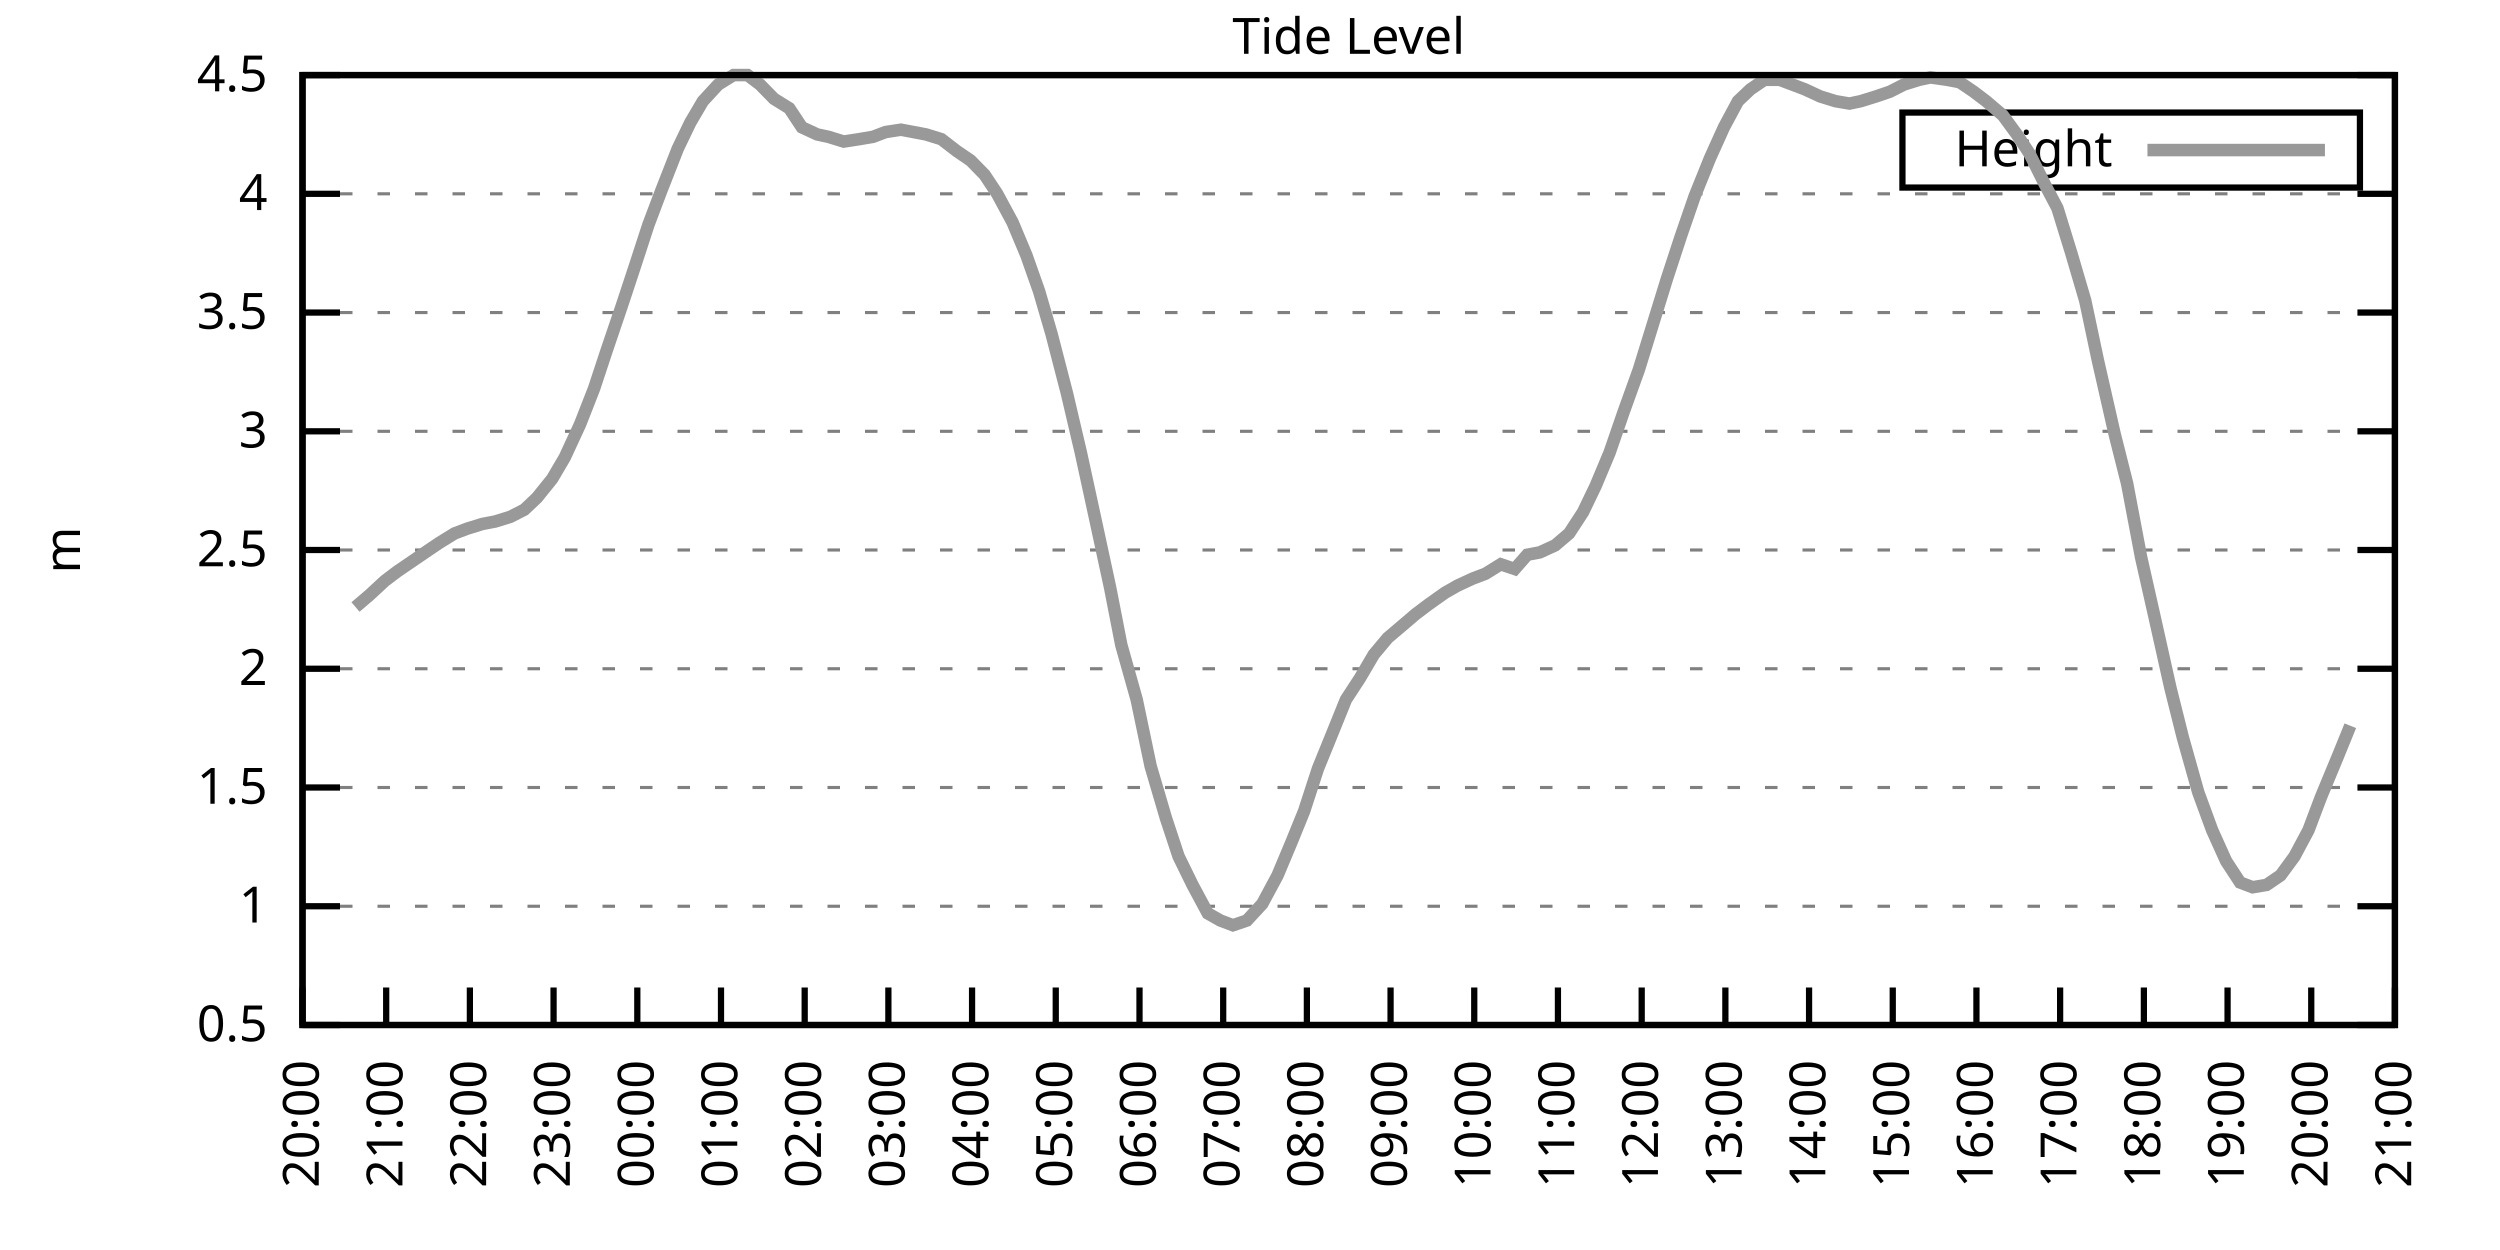
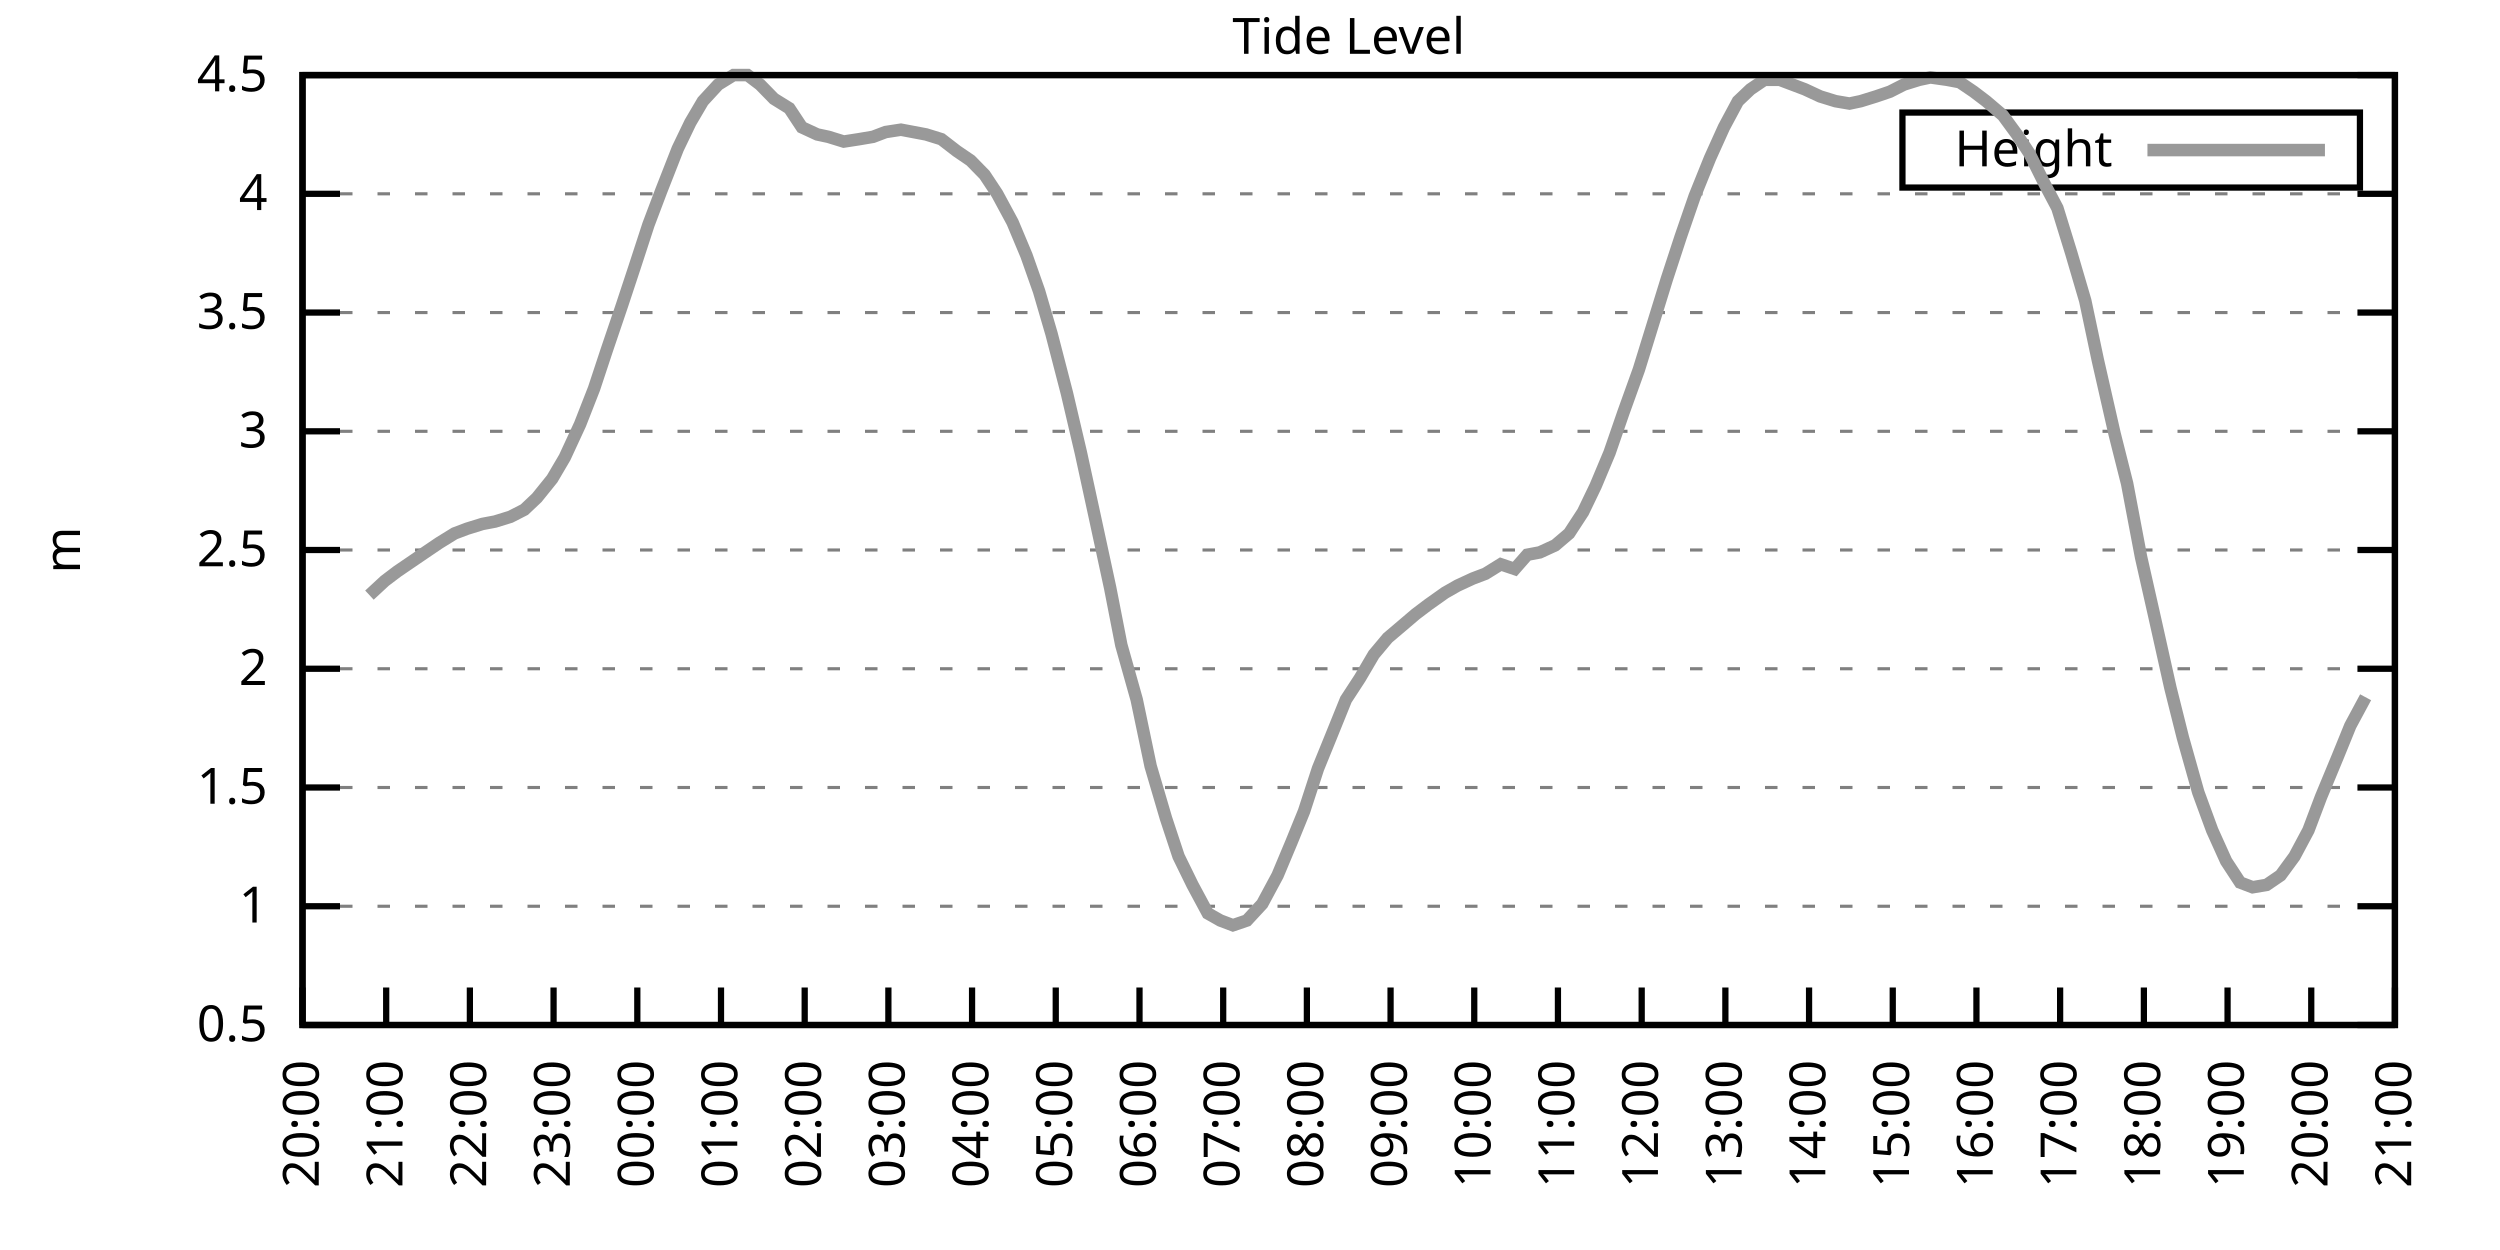
<svg xmlns="http://www.w3.org/2000/svg" xmlns:xlink="http://www.w3.org/1999/xlink" width="400" height="200" viewBox="0 0 400 200">
  <g id="gnuplot_canvas">
    <rect x="0" y="0" width="400" height="200" fill="none" />
    <defs>
      <circle id="gpDot" r="0.5" stroke-width="0.5" stroke="currentColor" />
      <path id="gpPt0" stroke-width="0.333" stroke="currentColor" d="M-1,0 h2 M0,-1 v2" />
      <path id="gpPt1" stroke-width="0.333" stroke="currentColor" d="M-1,-1 L1,1 M1,-1 L-1,1" />
      <path id="gpPt2" stroke-width="0.333" stroke="currentColor" d="M-1,0 L1,0 M0,-1 L0,1 M-1,-1 L1,1 M-1,1 L1,-1" />
      <rect id="gpPt3" stroke-width="0.333" stroke="currentColor" x="-1" y="-1" width="2" height="2" />
      <rect id="gpPt4" stroke-width="0.333" stroke="currentColor" fill="currentColor" x="-1" y="-1" width="2" height="2" />
      <circle id="gpPt5" stroke-width="0.333" stroke="currentColor" cx="0" cy="0" r="1" />
      <use xlink:href="#gpPt5" id="gpPt6" fill="currentColor" stroke="none" />
      <path id="gpPt7" stroke-width="0.333" stroke="currentColor" d="M0,-1.33 L-1.33,0.67 L1.33,0.67 z" />
      <use xlink:href="#gpPt7" id="gpPt8" fill="currentColor" stroke="none" />
      <use xlink:href="#gpPt7" id="gpPt9" stroke="currentColor" transform="rotate(180)" />
      <use xlink:href="#gpPt9" id="gpPt10" fill="currentColor" stroke="none" />
      <use xlink:href="#gpPt3" id="gpPt11" stroke="currentColor" transform="rotate(45)" />
      <use xlink:href="#gpPt11" id="gpPt12" fill="currentColor" stroke="none" />
      <path id="gpPt13" stroke-width="0.333" stroke="currentColor" d="M0,1.330 L1.265,0.411 L0.782,-1.067 L-0.782,-1.076 L-1.265,0.411 z" />
      <use xlink:href="#gpPt13" id="gpPt14" fill="currentColor" stroke="none" />
      <filter id="textbox" filterUnits="objectBoundingBox" x="0" y="0" height="1" width="1">
        <feFlood flood-color="white" flood-opacity="1" result="bgnd" />
        <feComposite in="SourceGraphic" in2="bgnd" operator="atop" />
      </filter>
      <filter id="greybox" filterUnits="objectBoundingBox" x="0" y="0" height="1" width="1">
        <feFlood flood-color="lightgrey" flood-opacity="1" result="grey" />
        <feComposite in="SourceGraphic" in2="grey" operator="atop" />
      </filter>
    </defs>
    <g fill="none" color="white" stroke="currentColor" stroke-width="1.00" stroke-linecap="butt" stroke-linejoin="miter">
</g>
    <g fill="none" color="black" stroke="currentColor" stroke-width="1.00" stroke-linecap="butt" stroke-linejoin="miter">
      <g stroke="none" shape-rendering="crispEdges">
        <polygon fill="rgb(255, 255, 255)" points="48.40,164.00 383.18,164.00 383.18,12.02 48.40,12.02 " />
      </g>
    </g>
    <g fill="none" color="black" stroke="currentColor" stroke-width="1.00" stroke-linecap="butt" stroke-linejoin="miter">
</g>
    <g fill="none" color="black" stroke="black" stroke-width="0.50" stroke-linecap="butt" stroke-linejoin="miter">
</g>
    <g fill="none" color="gray" stroke="currentColor" stroke-width="0.50" stroke-linecap="butt" stroke-linejoin="miter">
      <path stroke="gray" stroke-dasharray="2,4" class="gridline" d="M48.40,164.00 L383.19,164.00  " />
    </g>
    <g fill="none" color="gray" stroke="gray" stroke-width="1.00" stroke-linecap="butt" stroke-linejoin="miter">
</g>
    <g fill="none" color="black" stroke="currentColor" stroke-width="1.00" stroke-linecap="butt" stroke-linejoin="miter">
      <path stroke="black" d="M48.40,164.00 L54.40,164.00 M383.19,164.00 L377.19,164.00  " />
      <g transform="translate(42.80,166.60)" stroke="none" fill="black" font-family="Sans" font-size="8.00" text-anchor="end">
        <text>
          <tspan font-family="Sans"> 0.5</tspan>
        </text>
      </g>
    </g>
    <g fill="none" color="black" stroke="currentColor" stroke-width="1.00" stroke-linecap="butt" stroke-linejoin="miter">
</g>
    <g fill="none" color="black" stroke="black" stroke-width="0.50" stroke-linecap="butt" stroke-linejoin="miter">
</g>
    <g fill="none" color="gray" stroke="currentColor" stroke-width="0.50" stroke-linecap="butt" stroke-linejoin="miter">
      <path stroke="gray" stroke-dasharray="2,4" class="gridline" d="M48.40,145.00 L383.19,145.00  " />
    </g>
    <g fill="none" color="gray" stroke="gray" stroke-width="1.00" stroke-linecap="butt" stroke-linejoin="miter">
</g>
    <g fill="none" color="black" stroke="currentColor" stroke-width="1.00" stroke-linecap="butt" stroke-linejoin="miter">
      <path stroke="black" d="M48.40,145.00 L54.40,145.00 M383.19,145.00 L377.19,145.00  " />
      <g transform="translate(42.80,147.60)" stroke="none" fill="black" font-family="Sans" font-size="8.00" text-anchor="end">
        <text>
          <tspan font-family="Sans"> 1</tspan>
        </text>
      </g>
    </g>
    <g fill="none" color="black" stroke="currentColor" stroke-width="1.00" stroke-linecap="butt" stroke-linejoin="miter">
</g>
    <g fill="none" color="black" stroke="black" stroke-width="0.50" stroke-linecap="butt" stroke-linejoin="miter">
</g>
    <g fill="none" color="gray" stroke="currentColor" stroke-width="0.50" stroke-linecap="butt" stroke-linejoin="miter">
      <path stroke="gray" stroke-dasharray="2,4" class="gridline" d="M48.40,126.00 L383.19,126.00  " />
    </g>
    <g fill="none" color="gray" stroke="gray" stroke-width="1.00" stroke-linecap="butt" stroke-linejoin="miter">
</g>
    <g fill="none" color="black" stroke="currentColor" stroke-width="1.00" stroke-linecap="butt" stroke-linejoin="miter">
      <path stroke="black" d="M48.40,126.00 L54.40,126.00 M383.19,126.00 L377.19,126.00  " />
      <g transform="translate(42.80,128.60)" stroke="none" fill="black" font-family="Sans" font-size="8.00" text-anchor="end">
        <text>
          <tspan font-family="Sans"> 1.5</tspan>
        </text>
      </g>
    </g>
    <g fill="none" color="black" stroke="currentColor" stroke-width="1.00" stroke-linecap="butt" stroke-linejoin="miter">
</g>
    <g fill="none" color="black" stroke="black" stroke-width="0.50" stroke-linecap="butt" stroke-linejoin="miter">
</g>
    <g fill="none" color="gray" stroke="currentColor" stroke-width="0.50" stroke-linecap="butt" stroke-linejoin="miter">
      <path stroke="gray" stroke-dasharray="2,4" class="gridline" d="M48.40,107.00 L383.19,107.00  " />
    </g>
    <g fill="none" color="gray" stroke="gray" stroke-width="1.00" stroke-linecap="butt" stroke-linejoin="miter">
</g>
    <g fill="none" color="black" stroke="currentColor" stroke-width="1.00" stroke-linecap="butt" stroke-linejoin="miter">
      <path stroke="black" d="M48.40,107.00 L54.40,107.00 M383.19,107.00 L377.19,107.00  " />
      <g transform="translate(42.80,109.60)" stroke="none" fill="black" font-family="Sans" font-size="8.00" text-anchor="end">
        <text>
          <tspan font-family="Sans"> 2</tspan>
        </text>
      </g>
    </g>
    <g fill="none" color="black" stroke="currentColor" stroke-width="1.00" stroke-linecap="butt" stroke-linejoin="miter">
</g>
    <g fill="none" color="black" stroke="black" stroke-width="0.50" stroke-linecap="butt" stroke-linejoin="miter">
</g>
    <g fill="none" color="gray" stroke="currentColor" stroke-width="0.50" stroke-linecap="butt" stroke-linejoin="miter">
      <path stroke="gray" stroke-dasharray="2,4" class="gridline" d="M48.40,88.00 L383.19,88.00  " />
    </g>
    <g fill="none" color="gray" stroke="gray" stroke-width="1.00" stroke-linecap="butt" stroke-linejoin="miter">
</g>
    <g fill="none" color="black" stroke="currentColor" stroke-width="1.00" stroke-linecap="butt" stroke-linejoin="miter">
      <path stroke="black" d="M48.40,88.00 L54.40,88.00 M383.19,88.00 L377.19,88.00  " />
      <g transform="translate(42.80,90.60)" stroke="none" fill="black" font-family="Sans" font-size="8.00" text-anchor="end">
        <text>
          <tspan font-family="Sans"> 2.5</tspan>
        </text>
      </g>
    </g>
    <g fill="none" color="black" stroke="currentColor" stroke-width="1.00" stroke-linecap="butt" stroke-linejoin="miter">
</g>
    <g fill="none" color="black" stroke="black" stroke-width="0.50" stroke-linecap="butt" stroke-linejoin="miter">
</g>
    <g fill="none" color="gray" stroke="currentColor" stroke-width="0.50" stroke-linecap="butt" stroke-linejoin="miter">
      <path stroke="gray" stroke-dasharray="2,4" class="gridline" d="M48.40,69.01 L383.19,69.01  " />
    </g>
    <g fill="none" color="gray" stroke="gray" stroke-width="1.00" stroke-linecap="butt" stroke-linejoin="miter">
</g>
    <g fill="none" color="black" stroke="currentColor" stroke-width="1.00" stroke-linecap="butt" stroke-linejoin="miter">
      <path stroke="black" d="M48.40,69.01 L54.40,69.01 M383.19,69.01 L377.19,69.01  " />
      <g transform="translate(42.80,71.61)" stroke="none" fill="black" font-family="Sans" font-size="8.00" text-anchor="end">
        <text>
          <tspan font-family="Sans"> 3</tspan>
        </text>
      </g>
    </g>
    <g fill="none" color="black" stroke="currentColor" stroke-width="1.00" stroke-linecap="butt" stroke-linejoin="miter">
</g>
    <g fill="none" color="black" stroke="black" stroke-width="0.50" stroke-linecap="butt" stroke-linejoin="miter">
</g>
    <g fill="none" color="gray" stroke="currentColor" stroke-width="0.50" stroke-linecap="butt" stroke-linejoin="miter">
      <path stroke="gray" stroke-dasharray="2,4" class="gridline" d="M48.40,50.01 L383.19,50.01  " />
    </g>
    <g fill="none" color="gray" stroke="gray" stroke-width="1.00" stroke-linecap="butt" stroke-linejoin="miter">
</g>
    <g fill="none" color="black" stroke="currentColor" stroke-width="1.00" stroke-linecap="butt" stroke-linejoin="miter">
      <path stroke="black" d="M48.40,50.01 L54.40,50.01 M383.19,50.01 L377.19,50.01  " />
      <g transform="translate(42.80,52.61)" stroke="none" fill="black" font-family="Sans" font-size="8.00" text-anchor="end">
        <text>
          <tspan font-family="Sans"> 3.5</tspan>
        </text>
      </g>
    </g>
    <g fill="none" color="black" stroke="currentColor" stroke-width="1.00" stroke-linecap="butt" stroke-linejoin="miter">
</g>
    <g fill="none" color="black" stroke="black" stroke-width="0.50" stroke-linecap="butt" stroke-linejoin="miter">
</g>
    <g fill="none" color="gray" stroke="currentColor" stroke-width="0.50" stroke-linecap="butt" stroke-linejoin="miter">
      <path stroke="gray" stroke-dasharray="2,4" class="gridline" d="M48.40,31.01 L383.19,31.01  " />
    </g>
    <g fill="none" color="gray" stroke="gray" stroke-width="1.00" stroke-linecap="butt" stroke-linejoin="miter">
</g>
    <g fill="none" color="black" stroke="currentColor" stroke-width="1.00" stroke-linecap="butt" stroke-linejoin="miter">
      <path stroke="black" d="M48.40,31.01 L54.40,31.01 M383.19,31.01 L377.19,31.01  " />
      <g transform="translate(42.80,33.61)" stroke="none" fill="black" font-family="Sans" font-size="8.00" text-anchor="end">
        <text>
          <tspan font-family="Sans"> 4</tspan>
        </text>
      </g>
    </g>
    <g fill="none" color="black" stroke="currentColor" stroke-width="1.00" stroke-linecap="butt" stroke-linejoin="miter">
</g>
    <g fill="none" color="black" stroke="black" stroke-width="0.50" stroke-linecap="butt" stroke-linejoin="miter">
</g>
    <g fill="none" color="gray" stroke="currentColor" stroke-width="0.50" stroke-linecap="butt" stroke-linejoin="miter">
      <path stroke="gray" stroke-dasharray="2,4" class="gridline" d="M48.40,12.01 L383.19,12.01  " />
    </g>
    <g fill="none" color="gray" stroke="gray" stroke-width="1.00" stroke-linecap="butt" stroke-linejoin="miter">
</g>
    <g fill="none" color="black" stroke="currentColor" stroke-width="1.00" stroke-linecap="butt" stroke-linejoin="miter">
      <path stroke="black" d="M48.40,12.01 L54.40,12.01 M383.19,12.01 L377.19,12.01  " />
      <g transform="translate(42.80,14.61)" stroke="none" fill="black" font-family="Sans" font-size="8.00" text-anchor="end">
        <text>
          <tspan font-family="Sans"> 4.5</tspan>
        </text>
      </g>
    </g>
    <g fill="none" color="black" stroke="currentColor" stroke-width="1.00" stroke-linecap="butt" stroke-linejoin="miter">
      <path stroke="black" d="M48.40,164.00 L48.40,158.00  " />
      <g transform="translate(51.00,169.60) rotate(270.00)" stroke="none" fill="black" font-family="Sans" font-size="8.00" text-anchor="end">
        <text>
          <tspan font-family="Sans">20:00</tspan>
        </text>
      </g>
    </g>
    <g fill="none" color="black" stroke="currentColor" stroke-width="1.00" stroke-linecap="butt" stroke-linejoin="miter">
      <path stroke="black" d="M61.79,164.00 L61.79,158.00  " />
      <g transform="translate(64.39,169.60) rotate(270.00)" stroke="none" fill="black" font-family="Sans" font-size="8.00" text-anchor="end">
        <text>
          <tspan font-family="Sans">21:00</tspan>
        </text>
      </g>
    </g>
    <g fill="none" color="black" stroke="currentColor" stroke-width="1.00" stroke-linecap="butt" stroke-linejoin="miter">
      <path stroke="black" d="M75.18,164.00 L75.18,158.00  " />
      <g transform="translate(77.78,169.60) rotate(270.00)" stroke="none" fill="black" font-family="Sans" font-size="8.00" text-anchor="end">
        <text>
          <tspan font-family="Sans">22:00</tspan>
        </text>
      </g>
    </g>
    <g fill="none" color="black" stroke="currentColor" stroke-width="1.00" stroke-linecap="butt" stroke-linejoin="miter">
      <path stroke="black" d="M88.57,164.00 L88.57,158.00  " />
      <g transform="translate(91.17,169.60) rotate(270.00)" stroke="none" fill="black" font-family="Sans" font-size="8.00" text-anchor="end">
        <text>
          <tspan font-family="Sans">23:00</tspan>
        </text>
      </g>
    </g>
    <g fill="none" color="black" stroke="currentColor" stroke-width="1.00" stroke-linecap="butt" stroke-linejoin="miter">
      <path stroke="black" d="M101.97,164.00 L101.97,158.00  " />
      <g transform="translate(104.57,169.60) rotate(270.00)" stroke="none" fill="black" font-family="Sans" font-size="8.00" text-anchor="end">
        <text>
          <tspan font-family="Sans">00:00</tspan>
        </text>
      </g>
    </g>
    <g fill="none" color="black" stroke="currentColor" stroke-width="1.00" stroke-linecap="butt" stroke-linejoin="miter">
      <path stroke="black" d="M115.36,164.00 L115.36,158.00  " />
      <g transform="translate(117.96,169.60) rotate(270.00)" stroke="none" fill="black" font-family="Sans" font-size="8.00" text-anchor="end">
        <text>
          <tspan font-family="Sans">01:00</tspan>
        </text>
      </g>
    </g>
    <g fill="none" color="black" stroke="currentColor" stroke-width="1.00" stroke-linecap="butt" stroke-linejoin="miter">
      <path stroke="black" d="M128.75,164.00 L128.75,158.00  " />
      <g transform="translate(131.35,169.60) rotate(270.00)" stroke="none" fill="black" font-family="Sans" font-size="8.00" text-anchor="end">
        <text>
          <tspan font-family="Sans">02:00</tspan>
        </text>
      </g>
    </g>
    <g fill="none" color="black" stroke="currentColor" stroke-width="1.00" stroke-linecap="butt" stroke-linejoin="miter">
      <path stroke="black" d="M142.14,164.00 L142.14,158.00  " />
      <g transform="translate(144.74,169.60) rotate(270.00)" stroke="none" fill="black" font-family="Sans" font-size="8.00" text-anchor="end">
        <text>
          <tspan font-family="Sans">03:00</tspan>
        </text>
      </g>
    </g>
    <g fill="none" color="black" stroke="currentColor" stroke-width="1.00" stroke-linecap="butt" stroke-linejoin="miter">
      <path stroke="black" d="M155.53,164.00 L155.53,158.00  " />
      <g transform="translate(158.13,169.60) rotate(270.00)" stroke="none" fill="black" font-family="Sans" font-size="8.00" text-anchor="end">
        <text>
          <tspan font-family="Sans">04:00</tspan>
        </text>
      </g>
    </g>
    <g fill="none" color="black" stroke="currentColor" stroke-width="1.00" stroke-linecap="butt" stroke-linejoin="miter">
      <path stroke="black" d="M168.92,164.00 L168.92,158.00  " />
      <g transform="translate(171.52,169.60) rotate(270.00)" stroke="none" fill="black" font-family="Sans" font-size="8.00" text-anchor="end">
        <text>
          <tspan font-family="Sans">05:00</tspan>
        </text>
      </g>
    </g>
    <g fill="none" color="black" stroke="currentColor" stroke-width="1.00" stroke-linecap="butt" stroke-linejoin="miter">
      <path stroke="black" d="M182.32,164.00 L182.32,158.00  " />
      <g transform="translate(184.92,169.60) rotate(270.00)" stroke="none" fill="black" font-family="Sans" font-size="8.00" text-anchor="end">
        <text>
          <tspan font-family="Sans">06:00</tspan>
        </text>
      </g>
    </g>
    <g fill="none" color="black" stroke="currentColor" stroke-width="1.00" stroke-linecap="butt" stroke-linejoin="miter">
      <path stroke="black" d="M195.71,164.00 L195.71,158.00  " />
      <g transform="translate(198.31,169.60) rotate(270.00)" stroke="none" fill="black" font-family="Sans" font-size="8.00" text-anchor="end">
        <text>
          <tspan font-family="Sans">07:00</tspan>
        </text>
      </g>
    </g>
    <g fill="none" color="black" stroke="currentColor" stroke-width="1.00" stroke-linecap="butt" stroke-linejoin="miter">
      <path stroke="black" d="M209.10,164.00 L209.10,158.00  " />
      <g transform="translate(211.70,169.60) rotate(270.00)" stroke="none" fill="black" font-family="Sans" font-size="8.00" text-anchor="end">
        <text>
          <tspan font-family="Sans">08:00</tspan>
        </text>
      </g>
    </g>
    <g fill="none" color="black" stroke="currentColor" stroke-width="1.00" stroke-linecap="butt" stroke-linejoin="miter">
      <path stroke="black" d="M222.49,164.00 L222.49,158.00  " />
      <g transform="translate(225.09,169.60) rotate(270.00)" stroke="none" fill="black" font-family="Sans" font-size="8.00" text-anchor="end">
        <text>
          <tspan font-family="Sans">09:00</tspan>
        </text>
      </g>
    </g>
    <g fill="none" color="black" stroke="currentColor" stroke-width="1.00" stroke-linecap="butt" stroke-linejoin="miter">
      <path stroke="black" d="M235.88,164.00 L235.88,158.00  " />
      <g transform="translate(238.48,169.60) rotate(270.00)" stroke="none" fill="black" font-family="Sans" font-size="8.00" text-anchor="end">
        <text>
          <tspan font-family="Sans">10:00</tspan>
        </text>
      </g>
    </g>
    <g fill="none" color="black" stroke="currentColor" stroke-width="1.00" stroke-linecap="butt" stroke-linejoin="miter">
      <path stroke="black" d="M249.27,164.00 L249.27,158.00  " />
      <g transform="translate(251.87,169.60) rotate(270.00)" stroke="none" fill="black" font-family="Sans" font-size="8.00" text-anchor="end">
        <text>
          <tspan font-family="Sans">11:00</tspan>
        </text>
      </g>
    </g>
    <g fill="none" color="black" stroke="currentColor" stroke-width="1.00" stroke-linecap="butt" stroke-linejoin="miter">
      <path stroke="black" d="M262.67,164.00 L262.67,158.00  " />
      <g transform="translate(265.27,169.60) rotate(270.00)" stroke="none" fill="black" font-family="Sans" font-size="8.00" text-anchor="end">
        <text>
          <tspan font-family="Sans">12:00</tspan>
        </text>
      </g>
    </g>
    <g fill="none" color="black" stroke="currentColor" stroke-width="1.00" stroke-linecap="butt" stroke-linejoin="miter">
      <path stroke="black" d="M276.06,164.00 L276.06,158.00  " />
      <g transform="translate(278.66,169.60) rotate(270.00)" stroke="none" fill="black" font-family="Sans" font-size="8.00" text-anchor="end">
        <text>
          <tspan font-family="Sans">13:00</tspan>
        </text>
      </g>
    </g>
    <g fill="none" color="black" stroke="currentColor" stroke-width="1.00" stroke-linecap="butt" stroke-linejoin="miter">
      <path stroke="black" d="M289.45,164.00 L289.45,158.00  " />
      <g transform="translate(292.05,169.60) rotate(270.00)" stroke="none" fill="black" font-family="Sans" font-size="8.00" text-anchor="end">
        <text>
          <tspan font-family="Sans">14:00</tspan>
        </text>
      </g>
    </g>
    <g fill="none" color="black" stroke="currentColor" stroke-width="1.00" stroke-linecap="butt" stroke-linejoin="miter">
      <path stroke="black" d="M302.84,164.00 L302.84,158.00  " />
      <g transform="translate(305.44,169.60) rotate(270.00)" stroke="none" fill="black" font-family="Sans" font-size="8.00" text-anchor="end">
        <text>
          <tspan font-family="Sans">15:00</tspan>
        </text>
      </g>
    </g>
    <g fill="none" color="black" stroke="currentColor" stroke-width="1.00" stroke-linecap="butt" stroke-linejoin="miter">
      <path stroke="black" d="M316.23,164.00 L316.23,158.00  " />
      <g transform="translate(318.83,169.60) rotate(270.00)" stroke="none" fill="black" font-family="Sans" font-size="8.00" text-anchor="end">
        <text>
          <tspan font-family="Sans">16:00</tspan>
        </text>
      </g>
    </g>
    <g fill="none" color="black" stroke="currentColor" stroke-width="1.00" stroke-linecap="butt" stroke-linejoin="miter">
      <path stroke="black" d="M329.62,164.00 L329.62,158.00  " />
      <g transform="translate(332.22,169.60) rotate(270.00)" stroke="none" fill="black" font-family="Sans" font-size="8.00" text-anchor="end">
        <text>
          <tspan font-family="Sans">17:00</tspan>
        </text>
      </g>
    </g>
    <g fill="none" color="black" stroke="currentColor" stroke-width="1.00" stroke-linecap="butt" stroke-linejoin="miter">
      <path stroke="black" d="M343.02,164.00 L343.02,158.00  " />
      <g transform="translate(345.62,169.60) rotate(270.00)" stroke="none" fill="black" font-family="Sans" font-size="8.00" text-anchor="end">
        <text>
          <tspan font-family="Sans">18:00</tspan>
        </text>
      </g>
    </g>
    <g fill="none" color="black" stroke="currentColor" stroke-width="1.00" stroke-linecap="butt" stroke-linejoin="miter">
      <path stroke="black" d="M356.41,164.00 L356.41,158.00  " />
      <g transform="translate(359.01,169.60) rotate(270.00)" stroke="none" fill="black" font-family="Sans" font-size="8.00" text-anchor="end">
        <text>
          <tspan font-family="Sans">19:00</tspan>
        </text>
      </g>
    </g>
    <g fill="none" color="black" stroke="currentColor" stroke-width="1.00" stroke-linecap="butt" stroke-linejoin="miter">
      <path stroke="black" d="M369.80,164.00 L369.80,158.00  " />
      <g transform="translate(372.40,169.60) rotate(270.00)" stroke="none" fill="black" font-family="Sans" font-size="8.00" text-anchor="end">
        <text>
          <tspan font-family="Sans">20:00</tspan>
        </text>
      </g>
    </g>
    <g fill="none" color="black" stroke="currentColor" stroke-width="1.00" stroke-linecap="butt" stroke-linejoin="miter">
      <path stroke="black" d="M383.19,164.00 L383.19,158.00  " />
      <g transform="translate(385.79,169.60) rotate(270.00)" stroke="none" fill="black" font-family="Sans" font-size="8.00" text-anchor="end">
        <text>
          <tspan font-family="Sans">21:00</tspan>
        </text>
      </g>
    </g>
    <g fill="none" color="black" stroke="currentColor" stroke-width="1.00" stroke-linecap="butt" stroke-linejoin="miter">
</g>
    <g fill="none" color="black" stroke="currentColor" stroke-width="1.00" stroke-linecap="butt" stroke-linejoin="miter">
      <path stroke="black" d="M48.40,12.01 L48.40,164.00 L383.19,164.00 L383.19,12.01 L48.40,12.01 Z  " />
    </g>
    <g fill="none" color="black" stroke="currentColor" stroke-width="1.00" stroke-linecap="butt" stroke-linejoin="miter">
</g>
    <g fill="none" color="black" stroke="currentColor" stroke-width="1.00" stroke-linecap="butt" stroke-linejoin="miter">
      <path stroke="black" d="M304.39,30.01 L304.39,18.01 L377.59,18.01 L377.59,30.01 L304.39,30.01 Z  " />
    </g>
    <g id="Tide_level_plot_1">
      <g fill="none" color="white" stroke="black" stroke-width="2.00" stroke-linecap="butt" stroke-linejoin="miter">
</g>
      <g fill="none" color="black" stroke="currentColor" stroke-width="2.00" stroke-linecap="butt" stroke-linejoin="miter">
        <g transform="translate(337.99,26.61)" stroke="none" fill="black" font-family="Sans" font-size="8.00" text-anchor="end">
          <text>
            <tspan font-family="Sans">Height</tspan>
          </text>
        </g>
      </g>
      <g fill="none" color="black" stroke="currentColor" stroke-width="2.00" stroke-linecap="butt" stroke-linejoin="miter">
-         <path stroke="rgb(153, 153, 153)" d="M343.59,24.01 L371.99,24.01 M56.88,97.12 L59.11,95.22 L61.57,92.94 L63.58,91.42 L65.81,89.90 L68.04,88.38   L70.27,86.87 L72.73,85.35 L74.74,84.59 L77.19,83.83 L79.20,83.45 L81.66,82.69 L83.89,81.55 L85.90,79.65   L88.35,76.61 L90.36,73.19 L92.82,67.87 L95.05,62.17 L97.06,56.09 L99.51,48.87 L101.52,42.79 L103.75,35.95   L105.76,30.63 L108.44,23.79 L110.45,19.61 L112.46,16.19 L114.91,13.53 L117.37,12.01 L119.60,12.01 L121.61,13.53   L123.84,15.81 L126.29,17.33 L128.30,20.37 L130.76,21.51 L132.54,21.89 L135.00,22.65 L137.45,22.27 L139.69,21.89   L141.69,21.13 L144.15,20.75 L146.16,21.13 L148.17,21.51 L150.62,22.27 L153.08,24.17 L155.31,25.69 L157.54,27.97   L159.55,31.01 L162.01,35.57 L164.24,40.89 L166.25,46.59 L168.25,53.43 L170.71,62.93 L172.94,72.43 L175.17,82.69   L177.63,94.08 L179.41,103.20 L181.87,111.94 L184.10,122.58 L186.56,130.94 L188.57,137.02 L190.80,141.58 L193.25,146.14   L195.26,147.28 L197.27,148.04 L199.50,147.28 L201.96,144.62 L204.41,140.06 L206.64,134.74 L208.65,129.80 L210.88,122.96   L212.89,118.02 L215.35,111.94 L217.58,108.52 L219.81,104.72 L222.04,102.06 L224.28,100.16 L226.51,98.26 L228.52,96.74   L231.20,94.84 L233.20,93.70 L235.66,92.56 L237.67,91.80 L240.12,90.28 L242.36,91.04 L244.36,88.76 L246.37,88.38   L248.83,87.25 L251.06,85.35 L253.29,81.93 L255.30,77.75 L257.53,72.43 L259.76,65.97 L262.22,59.13 L264.45,51.91   L266.68,44.69 L268.92,37.85 L271.15,31.39 L273.60,25.31 L275.83,20.37 L278.07,16.19 L280.07,14.29 L282.31,12.77   L284.76,12.77 L286.77,13.53 L288.78,14.29 L291.23,15.43 L293.69,16.19 L295.92,16.57 L297.71,16.19 L300.16,15.43   L302.39,14.67 L304.63,13.53 L307.08,12.77 L308.87,12.39 L311.54,12.77 L313.55,13.15 L315.79,14.67 L317.79,16.19   L320.47,18.47 L322.70,21.51 L324.71,24.55 L327.17,29.49 L329.18,33.29 L331.41,40.51 L333.64,48.11 L335.65,57.61   L338.33,69.39 L340.34,77.37 L342.57,89.14 L344.80,99.02 L347.26,110.04 L349.26,118.02 L351.72,126.76 L353.95,132.84   L356.18,137.78 L358.42,141.20 L360.42,141.96 L362.66,141.58 L364.89,140.06 L367.12,137.02 L369.35,132.84 L371.36,127.52   L374.04,121.06 L376.05,116.12  " />
+         <path stroke="rgb(153, 153, 153)" d="M343.59,24.01 L371.99,24.01 M59.11,95.22 L61.57,92.94 L63.58,91.42 L65.81,89.90 L68.04,88.38 L70.27,86.87   L72.73,85.35 L74.74,84.59 L77.19,83.83 L79.20,83.45 L81.66,82.69 L83.89,81.55 L85.90,79.65 L88.35,76.61   L90.36,73.19 L92.82,67.87 L95.05,62.17 L97.06,56.09 L99.51,48.87 L101.52,42.79 L103.75,35.95 L105.76,30.63   L108.44,23.79 L110.45,19.61 L112.46,16.19 L114.91,13.53 L117.37,12.01 L119.60,12.01 L121.61,13.53 L123.84,15.81   L126.29,17.33 L128.30,20.37 L130.76,21.51 L132.54,21.89 L135.00,22.65 L137.45,22.27 L139.69,21.89 L141.69,21.13   L144.15,20.75 L146.16,21.13 L148.17,21.51 L150.62,22.27 L153.08,24.17 L155.31,25.69 L157.54,27.97 L159.55,31.01   L162.01,35.57 L164.24,40.89 L166.25,46.59 L168.25,53.43 L170.71,62.93 L172.94,72.43 L175.17,82.69 L177.63,94.08   L179.41,103.20 L181.87,111.94 L184.10,122.58 L186.56,130.94 L188.57,137.02 L190.80,141.58 L193.25,146.14 L195.26,147.28   L197.27,148.04 L199.50,147.28 L201.96,144.62 L204.41,140.06 L206.64,134.74 L208.65,129.80 L210.88,122.96 L212.89,118.02   L215.35,111.94 L217.58,108.52 L219.81,104.72 L222.04,102.06 L224.28,100.16 L226.51,98.26 L228.52,96.74 L231.20,94.84   L233.20,93.70 L235.66,92.56 L237.67,91.80 L240.12,90.28 L242.36,91.04 L244.36,88.76 L246.37,88.38 L248.83,87.25   L251.06,85.35 L253.29,81.93 L255.30,77.75 L257.53,72.43 L259.76,65.97 L262.22,59.13 L264.45,51.91 L266.68,44.69   L268.92,37.85 L271.15,31.39 L273.60,25.31 L275.83,20.37 L278.07,16.19 L280.07,14.29 L282.31,12.77 L284.76,12.77   L286.77,13.53 L288.78,14.29 L291.23,15.43 L293.69,16.19 L295.92,16.57 L297.71,16.19 L300.16,15.43 L302.39,14.67   L304.63,13.53 L307.08,12.77 L308.87,12.39 L311.54,12.77 L313.55,13.15 L315.79,14.67 L317.79,16.19 L320.47,18.47   L322.70,21.51 L324.71,24.55 L327.17,29.49 L329.18,33.29 L331.41,40.51 L333.64,48.11 L335.65,57.61 L338.33,69.39   L340.34,77.37 L342.57,89.14 L344.80,99.02 L347.26,110.04 L349.26,118.02 L351.72,126.76 L353.95,132.84 L356.18,137.78   L358.42,141.20 L360.42,141.96 L362.66,141.58 L364.89,140.06 L367.12,137.02 L369.35,132.84 L371.36,127.52 L374.04,121.06   L376.05,116.12 L378.50,111.56  " />
      </g>
    </g>
    <g fill="none" color="black" stroke="currentColor" stroke-width="2.00" stroke-linecap="butt" stroke-linejoin="miter">
</g>
    <g fill="none" color="black" stroke="black" stroke-width="1.00" stroke-linecap="butt" stroke-linejoin="miter">
</g>
    <g fill="none" color="black" stroke="currentColor" stroke-width="1.00" stroke-linecap="butt" stroke-linejoin="miter">
      <path stroke="black" d="M48.40,12.01 L48.40,164.00 L383.19,164.00 L383.19,12.01 L48.40,12.01 Z  " />
      <g transform="translate(12.80,88.01) rotate(270.00)" stroke="none" fill="black" font-family="Sans" font-size="8.00" text-anchor="middle">
        <text>
          <tspan font-family="Sans">m</tspan>
        </text>
      </g>
    </g>
    <g fill="none" color="black" stroke="currentColor" stroke-width="1.00" stroke-linecap="butt" stroke-linejoin="miter">
</g>
    <g fill="none" color="black" stroke="currentColor" stroke-width="1.00" stroke-linecap="butt" stroke-linejoin="miter">
      <g transform="translate(215.79,8.61)" stroke="none" fill="black" font-family="Sans" font-size="8.00" text-anchor="middle">
        <text>
          <tspan font-family="Sans">Tide Level</tspan>
        </text>
      </g>
    </g>
    <g fill="none" color="black" stroke="currentColor" stroke-width="1.00" stroke-linecap="butt" stroke-linejoin="miter">
</g>
  </g>
</svg>
